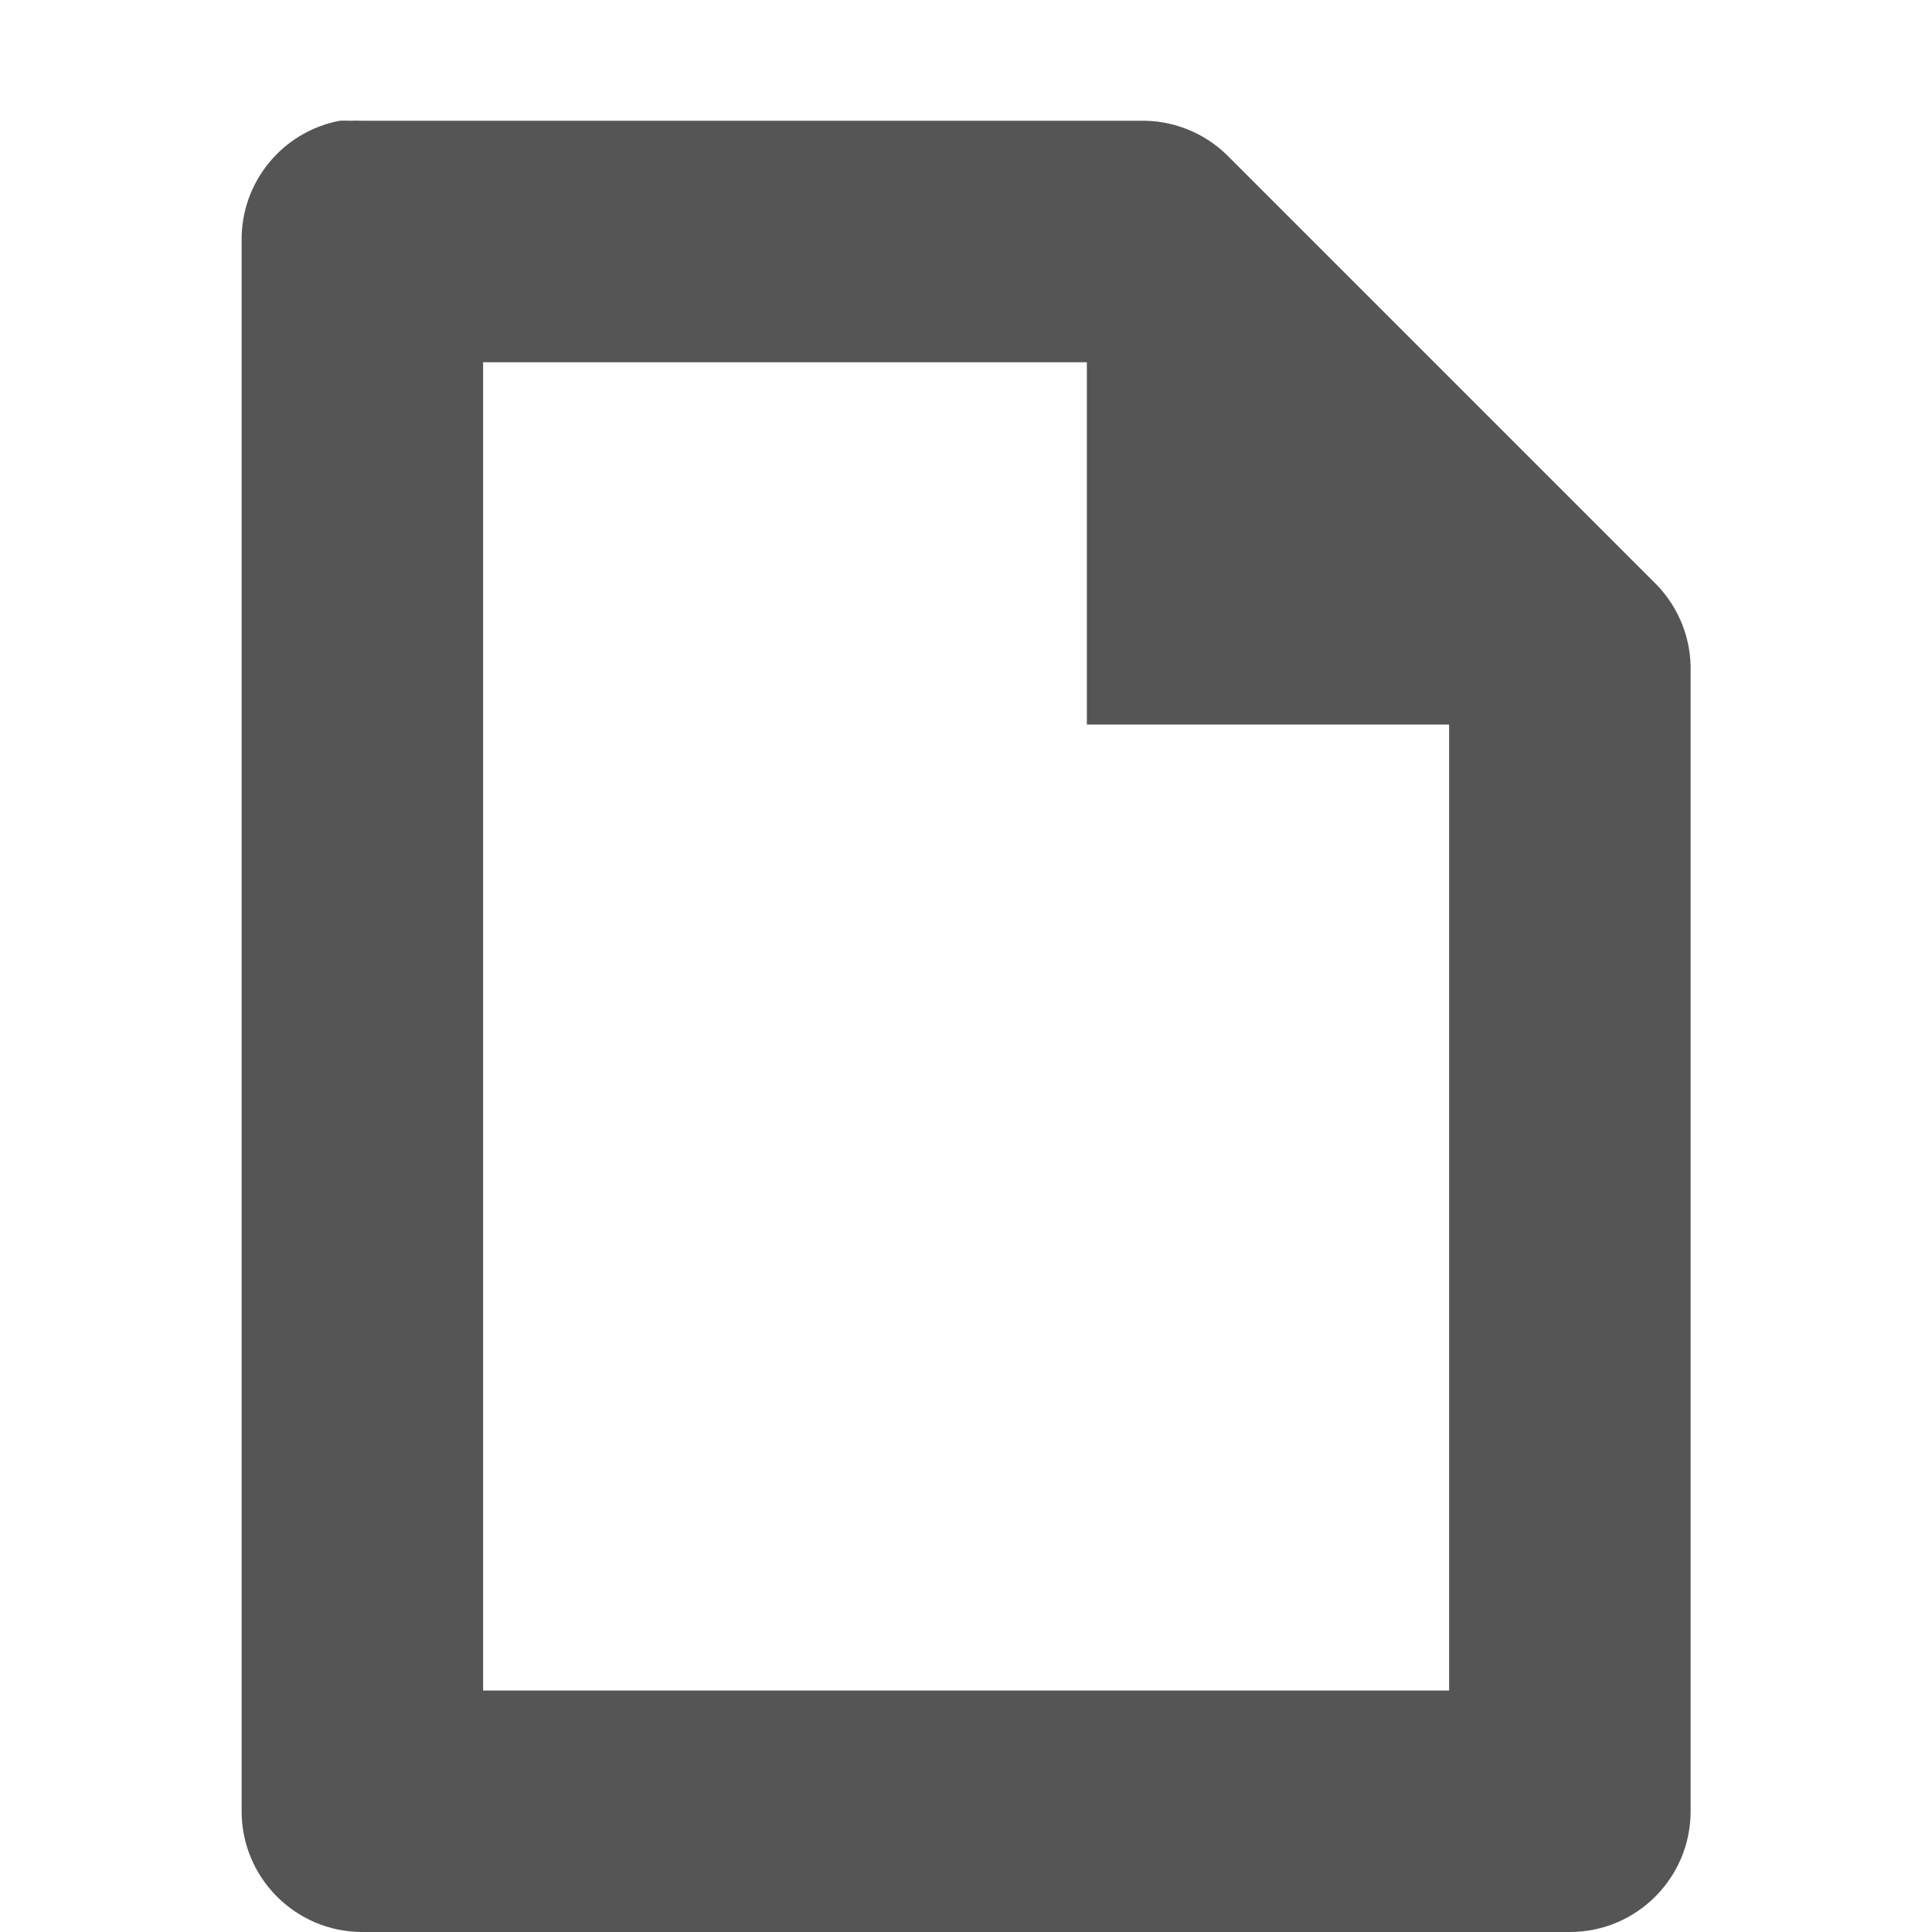
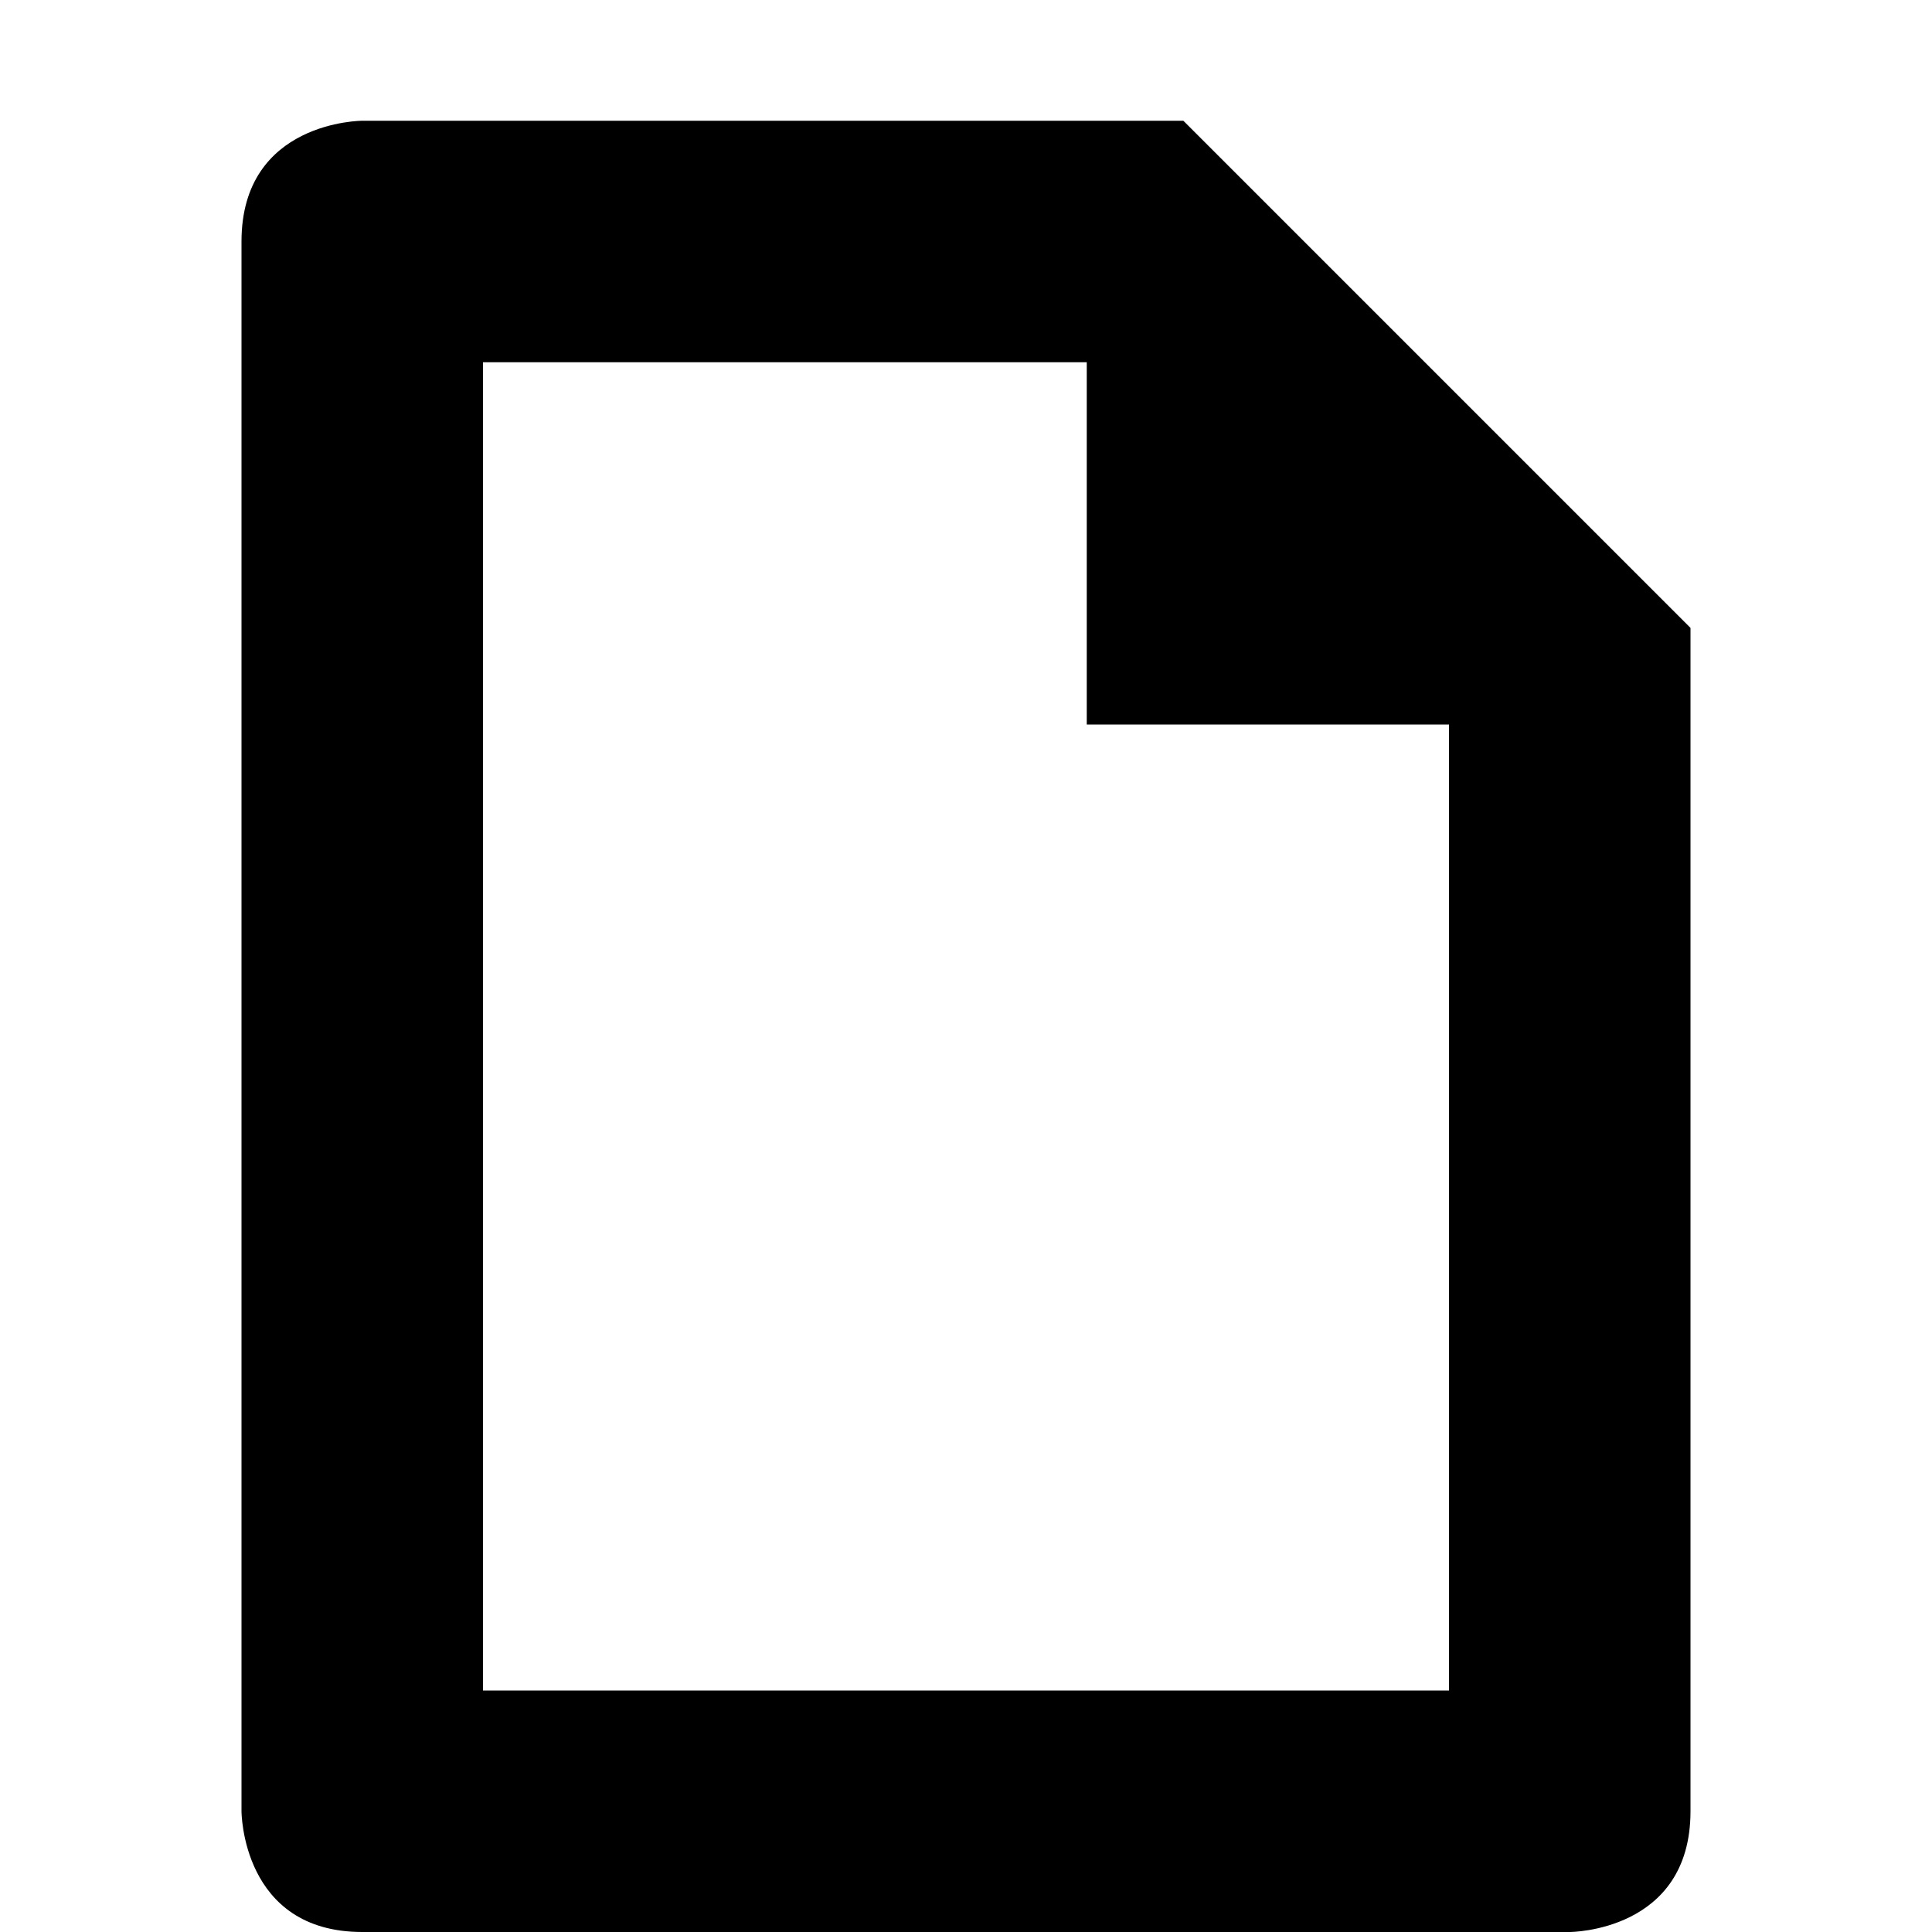
- <svg xmlns="http://www.w3.org/2000/svg" xmlns:ns1="http://www.openswatchbook.org/uri/2009/osb" height="16" id="svg7384" style="enable-background:new" version="1.1" width="16">
-   <defs id="defs7386">
-     <linearGradient id="linearGradient5606" ns1:paint="solid">
-       <stop id="stop5608" offset="0" style="stop-color:#000000;stop-opacity:1;" />
-     </linearGradient>
-     <filter color-interpolation-filters="sRGB" id="filter7554">
-       <feBlend id="feBlend7556" in2="BackgroundImage" mode="darken" />
-     </filter>
-   </defs>
-   <g id="layer9" style="display:inline" transform="translate(-687,307)" />
-   <g id="layer10" style="display:inline;filter:url(#filter7554)" transform="translate(-687,307)" />
-   <g id="layer1" style="display:inline" transform="translate(-445.9998,-310)" />
-   <g id="layer14" style="display:inline" transform="translate(-687,307)">
-     <path d="m 689.813,-306 a 1,1 0 0 0 -0.812,1 l 0,13 a 1,1 0 0 0 1,1 l 10,0 a 1,1 0 0 0 1,-1 l 0,-9.438 a 1,1 0 0 0 -0.281,-0.719 l -3.562,-3.562 A 1,1 0 0 0 696.438,-306 l -6.438,0 a 1,1 0 0 0 -0.094,0 1,1 0 0 0 -0.094,0 z m 1.188,2 5,0 0,3 3,0 0,8 -8,0 0,-11 z" id="path1234" style="font-size:medium;font-style:normal;font-variant:normal;font-weight:normal;font-stretch:normal;text-indent:0;text-align:start;text-decoration:none;line-height:normal;letter-spacing:normal;word-spacing:normal;text-transform:none;direction:ltr;block-progression:tb;writing-mode:lr-tb;text-anchor:start;baseline-shift:baseline;color:#000000;fill:#555555;fill-opacity:1;stroke:none;stroke-width:2;marker:none;visibility:visible;display:inline;overflow:visible;enable-background:accumulate;font-family:Sans;-inkscape-font-specification:Sans" />
-   </g>
-   <g id="layer15" style="display:inline" transform="translate(-687,307)" />
-   <g id="g71291" style="display:inline" transform="translate(-687,307)" />
-   <g id="layer2" style="display:inline" transform="translate(-445.9998,-160)" />
-   <g id="g6058" style="display:inline" transform="translate(-445.9998,-160)" />
-   <g id="layer12" style="display:inline" transform="translate(-687,307)" />
+ <svg xmlns="http://www.w3.org/2000/svg" height="16" width="16">
+   <path d="m2 2v13s0 1 1 1h10s1 0 1-1v-9.8l-4.2-4.2h-6.8s-1 0-1 1zm2 1h5v3h3v8h-8z" />
</svg>
